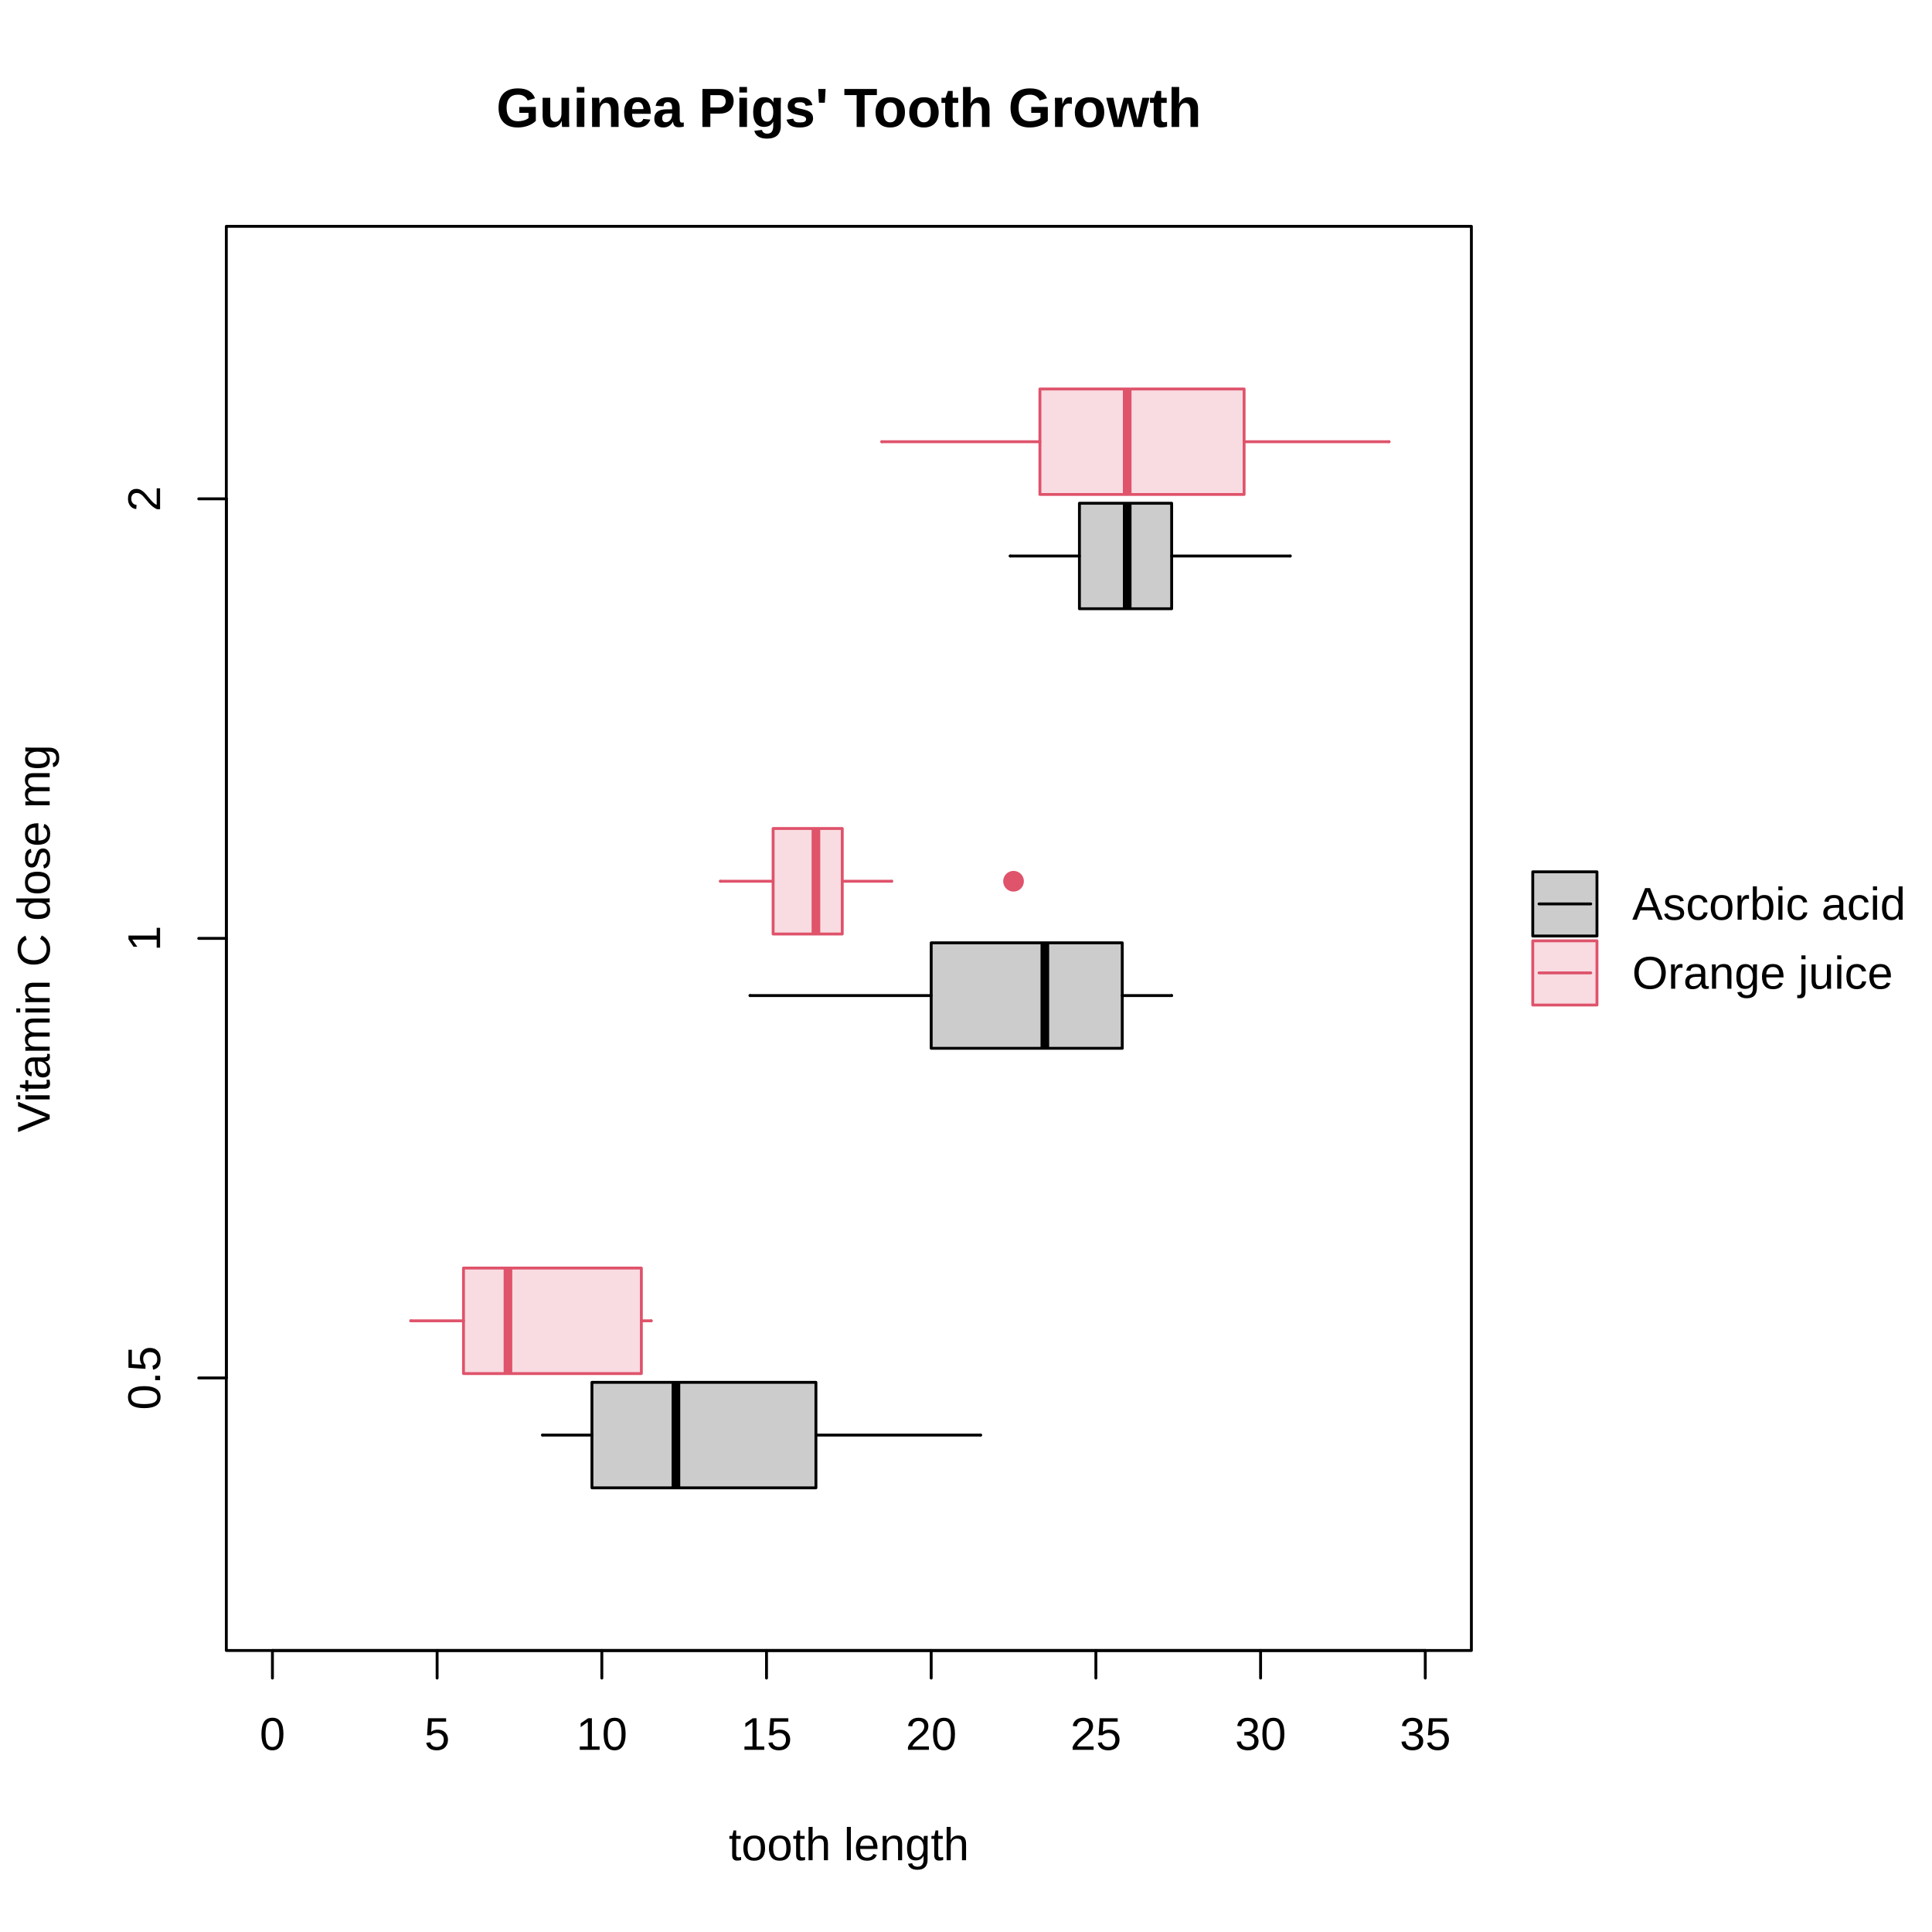
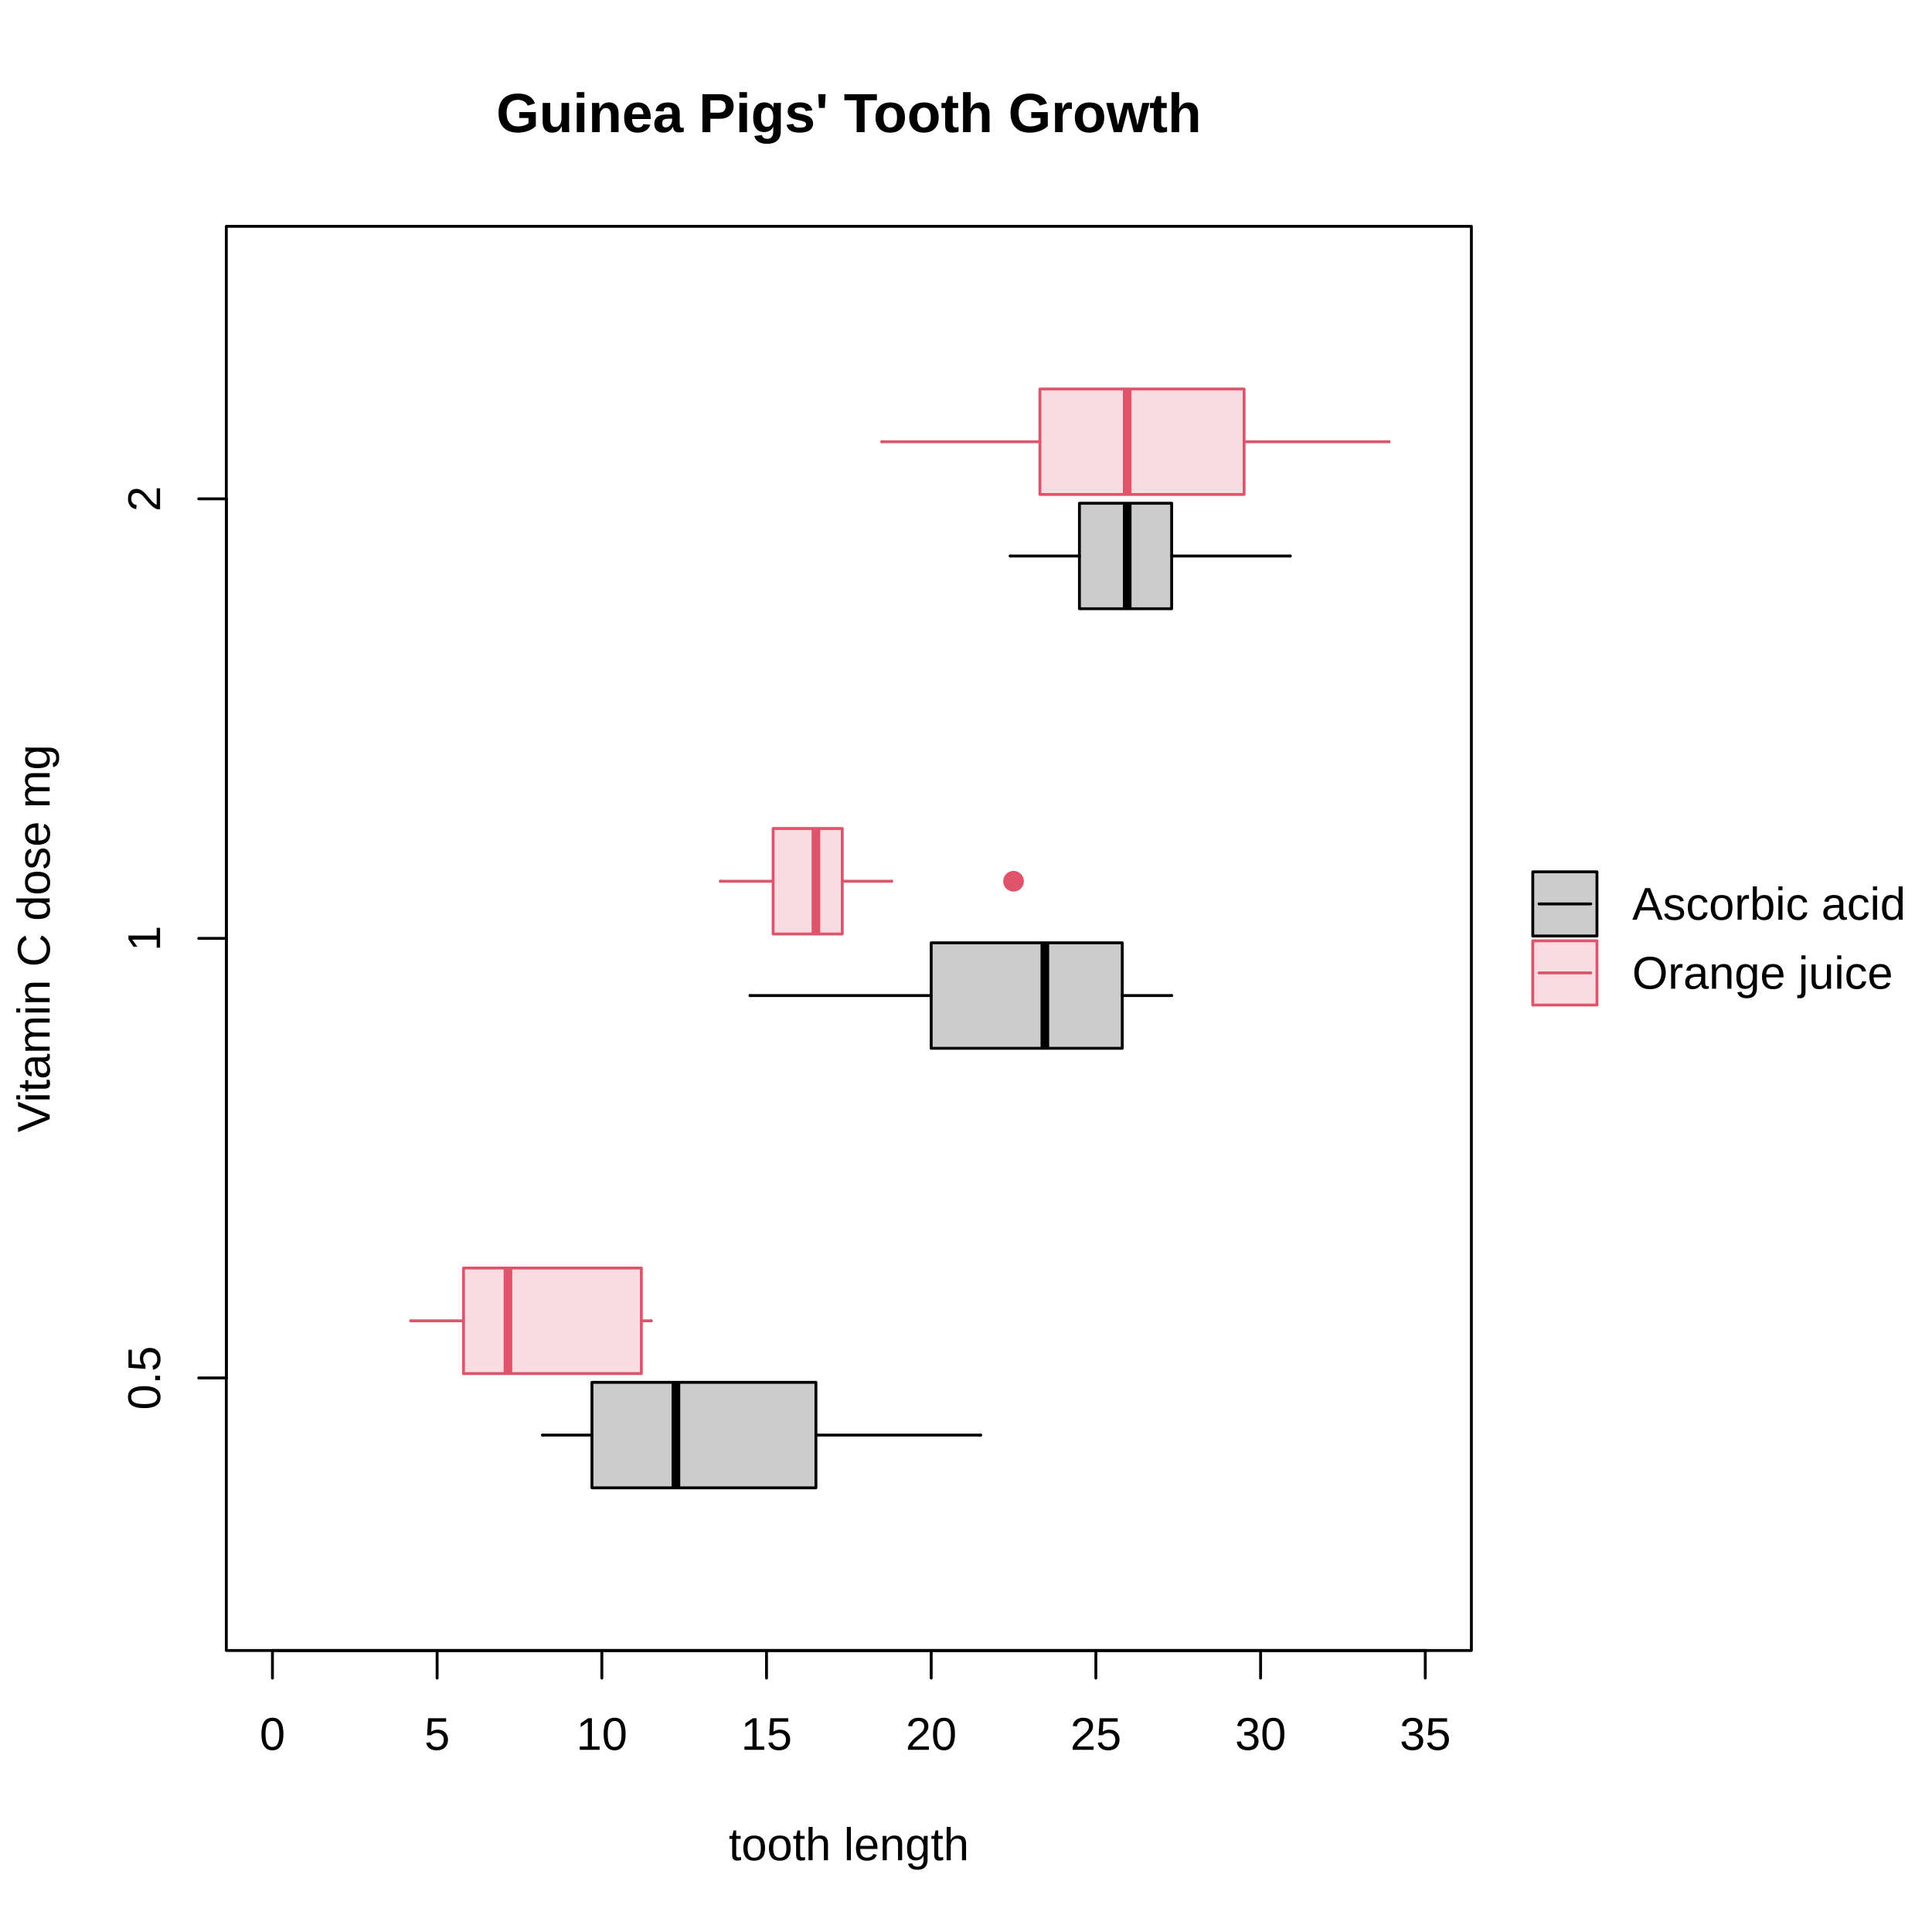
<svg xmlns="http://www.w3.org/2000/svg" class="svglite" width="504.00pt" height="504.00pt" viewBox="0 0 504.00 504.00">
  <defs>
    <style type="text/css">
    .svglite line, .svglite polyline, .svglite polygon, .svglite path, .svglite rect, .svglite circle {
      fill: none;
      stroke: #000000;
      stroke-linecap: round;
      stroke-linejoin: round;
      stroke-miterlimit: 10.00;
    }
    .svglite text {
      white-space: pre;
    }
  </style>
  </defs>
  <rect width="100%" height="100%" style="stroke: none; fill: #FFFFFF;" />
  <defs>
    <clipPath id="cpMC4wMHw1MDQuMDB8MC4wMHw1MDQuMDA=">
      <rect x="0.00" y="0.00" width="504.00" height="504.00" />
    </clipPath>
  </defs>
  <g clip-path="url(#cpMC4wMHw1MDQuMDB8MC4wMHw1MDQuMDA=)">
    <line x1="401.48" y1="235.80" x2="414.98" y2="235.80" style="stroke-width: 0.75;" />
    <line x1="401.48" y1="253.80" x2="414.98" y2="253.80" style="stroke-width: 0.75; stroke: #DF536B;" />
    <rect x="399.85" y="227.43" width="16.75" height="16.75" style="stroke-width: 0.75; fill: #000000; fill-opacity: 0.20;" />
    <rect x="399.85" y="245.43" width="16.75" height="16.75" style="stroke-width: 0.75; stroke: #DF536B; fill: #DF536B; fill-opacity: 0.20;" />
    <text x="425.78" y="239.93" style="font-size: 12.00px; font-family: &quot;Liberation Sans&quot;;" textLength="71.38px" lengthAdjust="spacingAndGlyphs">Ascorbic acid</text>
    <text x="425.78" y="257.93" style="font-size: 12.00px; font-family: &quot;Liberation Sans&quot;;" textLength="68.05px" lengthAdjust="spacingAndGlyphs">Orange juice</text>
  </g>
  <defs>
    <clipPath id="cpMC4wMHwzODMuODR8MC4wMHw1MDQuMDA=">
      <rect x="0.00" y="0.00" width="383.84" height="504.00" />
    </clipPath>
  </defs>
  <g clip-path="url(#cpMC4wMHwzODMuODR8MC4wMHw1MDQuMDA=)">
-     <text x="221.44" y="33.12" text-anchor="middle" style="font-size: 14.40px; font-weight: bold; font-family: &quot;Liberation Sans&quot;;" textLength="183.85px" lengthAdjust="spacingAndGlyphs">Guinea Pigs' Tooth Growth</text>
+     <text x="221.44" y="34.47" text-anchor="middle" style="font-size: 14.40px; font-weight: bold; font-family: &quot;Liberation Sans&quot;;" textLength="183.85px" lengthAdjust="spacingAndGlyphs">Guinea Pigs' Tooth Growth</text>
    <text x="221.44" y="485.28" text-anchor="middle" style="font-size: 12.00px; font-family: &quot;Liberation Sans&quot;;" textLength="62.72px" lengthAdjust="spacingAndGlyphs">tooth length</text>
    <text transform="translate(12.96,244.80) rotate(-90)" text-anchor="middle" style="font-size: 12.00px; font-family: &quot;Liberation Sans&quot;;" textLength="101.17px" lengthAdjust="spacingAndGlyphs">Vitamin C dose mg</text>
  </g>
  <g clip-path="url(#cpMC4wMHw1MDQuMDB8MC4wMHw1MDQuMDA=)">
    <line x1="59.04" y1="359.47" x2="59.04" y2="130.13" style="stroke-width: 0.75;" />
    <line x1="59.04" y1="359.47" x2="51.84" y2="359.47" style="stroke-width: 0.75;" />
    <line x1="59.04" y1="244.80" x2="51.84" y2="244.80" style="stroke-width: 0.75;" />
    <line x1="59.04" y1="130.13" x2="51.84" y2="130.13" style="stroke-width: 0.75;" />
    <text transform="translate(41.76,359.47) rotate(-90)" text-anchor="middle" style="font-size: 12.00px; font-family: &quot;Liberation Sans&quot;;" textLength="16.68px" lengthAdjust="spacingAndGlyphs">0.5</text>
    <text transform="translate(41.76,244.80) rotate(-90)" text-anchor="middle" style="font-size: 12.00px; font-family: &quot;Liberation Sans&quot;;" textLength="6.67px" lengthAdjust="spacingAndGlyphs">1</text>
    <text transform="translate(41.76,130.13) rotate(-90)" text-anchor="middle" style="font-size: 12.00px; font-family: &quot;Liberation Sans&quot;;" textLength="6.67px" lengthAdjust="spacingAndGlyphs">2</text>
    <line x1="71.07" y1="430.56" x2="371.81" y2="430.56" style="stroke-width: 0.75;" />
    <line x1="71.07" y1="430.56" x2="71.07" y2="437.76" style="stroke-width: 0.75;" />
    <line x1="114.03" y1="430.56" x2="114.03" y2="437.76" style="stroke-width: 0.75;" />
    <line x1="157.00" y1="430.56" x2="157.00" y2="437.76" style="stroke-width: 0.75;" />
    <line x1="199.96" y1="430.56" x2="199.96" y2="437.76" style="stroke-width: 0.75;" />
    <line x1="242.92" y1="430.56" x2="242.92" y2="437.76" style="stroke-width: 0.75;" />
    <line x1="285.88" y1="430.56" x2="285.88" y2="437.76" style="stroke-width: 0.75;" />
    <line x1="328.85" y1="430.56" x2="328.85" y2="437.76" style="stroke-width: 0.75;" />
    <line x1="371.81" y1="430.56" x2="371.81" y2="437.76" style="stroke-width: 0.75;" />
    <text x="71.07" y="456.48" text-anchor="middle" style="font-size: 12.00px; font-family: &quot;Liberation Sans&quot;;" textLength="6.67px" lengthAdjust="spacingAndGlyphs">0</text>
    <text x="114.03" y="456.48" text-anchor="middle" style="font-size: 12.00px; font-family: &quot;Liberation Sans&quot;;" textLength="6.67px" lengthAdjust="spacingAndGlyphs">5</text>
    <text x="157.00" y="456.48" text-anchor="middle" style="font-size: 12.00px; font-family: &quot;Liberation Sans&quot;;" textLength="13.35px" lengthAdjust="spacingAndGlyphs">10</text>
    <text x="199.96" y="456.48" text-anchor="middle" style="font-size: 12.00px; font-family: &quot;Liberation Sans&quot;;" textLength="13.35px" lengthAdjust="spacingAndGlyphs">15</text>
    <text x="242.92" y="456.48" text-anchor="middle" style="font-size: 12.00px; font-family: &quot;Liberation Sans&quot;;" textLength="13.35px" lengthAdjust="spacingAndGlyphs">20</text>
    <text x="285.88" y="456.48" text-anchor="middle" style="font-size: 12.00px; font-family: &quot;Liberation Sans&quot;;" textLength="13.35px" lengthAdjust="spacingAndGlyphs">25</text>
    <text x="328.85" y="456.48" text-anchor="middle" style="font-size: 12.00px; font-family: &quot;Liberation Sans&quot;;" textLength="13.35px" lengthAdjust="spacingAndGlyphs">30</text>
    <text x="371.81" y="456.48" text-anchor="middle" style="font-size: 12.00px; font-family: &quot;Liberation Sans&quot;;" textLength="13.35px" lengthAdjust="spacingAndGlyphs">35</text>
    <polygon points="59.04,430.56 383.84,430.56 383.84,59.04 59.04,59.04 " style="stroke-width: 0.75;" />
  </g>
  <defs>
    <clipPath id="cpNTkuMDR8MzgzLjg0fDU5LjA0fDQzMC41Ng==">
      <rect x="59.04" y="59.04" width="324.80" height="371.52" />
    </clipPath>
  </defs>
  <g clip-path="url(#cpNTkuMDR8MzgzLjg0fDU5LjA0fDQzMC41Ng==)">
    <polygon points="154.42,388.13 154.42,360.61 212.85,360.61 212.85,388.13 " style="stroke-width: 0.75; stroke: none; fill: #000000; fill-opacity: 0.20;" />
    <line x1="176.33" y1="388.13" x2="176.33" y2="360.61" style="stroke-width: 2.25; stroke-linecap: butt;" />
    <line x1="141.53" y1="374.37" x2="154.42" y2="374.37" style="stroke-width: 0.75;" />
    <line x1="255.81" y1="374.37" x2="212.85" y2="374.37" style="stroke-width: 0.75;" />
    <line x1="141.53" y1="374.37" x2="141.53" y2="374.37" style="stroke-width: 0.75;" />
    <line x1="255.81" y1="374.37" x2="255.81" y2="374.37" style="stroke-width: 0.75;" />
    <polygon points="154.42,388.13 154.42,360.61 212.85,360.61 212.85,388.13 " style="stroke-width: 0.75;" />
    <polygon points="242.92,273.47 242.92,245.95 292.76,245.95 292.76,273.47 " style="stroke-width: 0.75; stroke: none; fill: #000000; fill-opacity: 0.20;" />
    <line x1="272.57" y1="273.47" x2="272.57" y2="245.95" style="stroke-width: 2.25; stroke-linecap: butt;" />
    <line x1="195.66" y1="259.71" x2="242.92" y2="259.71" style="stroke-width: 0.75;" />
    <line x1="305.65" y1="259.71" x2="292.76" y2="259.71" style="stroke-width: 0.75;" />
    <line x1="195.66" y1="259.71" x2="195.66" y2="259.71" style="stroke-width: 0.75;" />
    <line x1="305.65" y1="259.71" x2="305.65" y2="259.71" style="stroke-width: 0.75;" />
    <polygon points="242.92,273.47 242.92,245.95 292.76,245.95 292.76,273.47 " style="stroke-width: 0.75;" />
    <polygon points="281.59,158.80 281.59,131.28 305.65,131.28 305.65,158.80 " style="stroke-width: 0.75; stroke: none; fill: #000000; fill-opacity: 0.20;" />
    <line x1="294.05" y1="158.80" x2="294.05" y2="131.28" style="stroke-width: 2.25; stroke-linecap: butt;" />
    <line x1="263.54" y1="145.04" x2="281.59" y2="145.04" style="stroke-width: 0.75;" />
    <line x1="336.58" y1="145.04" x2="305.65" y2="145.04" style="stroke-width: 0.75;" />
    <line x1="263.54" y1="145.04" x2="263.54" y2="145.04" style="stroke-width: 0.75;" />
    <line x1="336.58" y1="145.04" x2="336.58" y2="145.04" style="stroke-width: 0.75;" />
    <polygon points="281.59,158.80 281.59,131.28 305.65,131.28 305.65,158.80 " style="stroke-width: 0.75;" />
    <polygon points="120.91,358.32 120.91,330.80 167.31,330.80 167.31,358.32 " style="stroke-width: 0.75; stroke: none; fill: #DF536B; fill-opacity: 0.20;" />
    <line x1="132.51" y1="358.32" x2="132.51" y2="330.80" style="stroke-width: 2.25; stroke: #DF536B; stroke-linecap: butt;" />
    <line x1="107.16" y1="344.56" x2="120.91" y2="344.56" style="stroke-width: 0.75; stroke: #DF536B;" />
    <line x1="169.88" y1="344.56" x2="167.31" y2="344.56" style="stroke-width: 0.75; stroke: #DF536B;" />
    <line x1="107.16" y1="344.56" x2="107.16" y2="344.56" style="stroke-width: 0.75; stroke: #DF536B;" />
    <line x1="169.88" y1="344.56" x2="169.88" y2="344.56" style="stroke-width: 0.75; stroke: #DF536B;" />
    <polygon points="120.91,358.32 120.91,330.80 167.31,330.80 167.31,358.32 " style="stroke-width: 0.75; stroke: #DF536B;" />
    <polygon points="201.68,243.65 201.68,216.13 219.72,216.13 219.72,243.65 " style="stroke-width: 0.75; stroke: none; fill: #DF536B; fill-opacity: 0.20;" />
    <line x1="212.85" y1="243.65" x2="212.85" y2="216.13" style="stroke-width: 2.25; stroke: #DF536B; stroke-linecap: butt;" />
    <line x1="187.93" y1="229.89" x2="201.68" y2="229.89" style="stroke-width: 0.75; stroke: #DF536B;" />
    <line x1="232.61" y1="229.89" x2="219.72" y2="229.89" style="stroke-width: 0.75; stroke: #DF536B;" />
    <line x1="187.93" y1="229.89" x2="187.93" y2="229.89" style="stroke-width: 0.75; stroke: #DF536B;" />
    <line x1="232.61" y1="229.89" x2="232.61" y2="229.89" style="stroke-width: 0.75; stroke: #DF536B;" />
    <polygon points="201.68,243.65 201.68,216.13 219.72,216.13 219.72,243.65 " style="stroke-width: 0.75; stroke: #DF536B;" />
    <circle cx="264.40" cy="229.89" r="2.70" style="stroke-width: 0.75; stroke: none; fill: #DF536B;" />
    <polygon points="271.28,128.99 271.28,101.47 324.55,101.47 324.55,128.99 " style="stroke-width: 0.75; stroke: none; fill: #DF536B; fill-opacity: 0.20;" />
    <line x1="294.05" y1="128.99" x2="294.05" y2="101.47" style="stroke-width: 2.25; stroke: #DF536B; stroke-linecap: butt;" />
    <line x1="230.03" y1="115.23" x2="271.28" y2="115.23" style="stroke-width: 0.75; stroke: #DF536B;" />
    <line x1="362.36" y1="115.23" x2="324.55" y2="115.23" style="stroke-width: 0.75; stroke: #DF536B;" />
    <line x1="230.03" y1="115.23" x2="230.03" y2="115.23" style="stroke-width: 0.75; stroke: #DF536B;" />
    <line x1="362.36" y1="115.23" x2="362.36" y2="115.23" style="stroke-width: 0.75; stroke: #DF536B;" />
    <polygon points="271.28,128.99 271.28,101.47 324.55,101.47 324.55,128.99 " style="stroke-width: 0.75; stroke: #DF536B;" />
  </g>
</svg>
